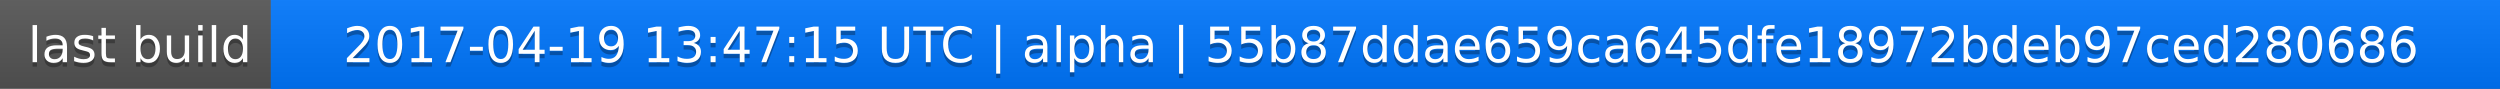
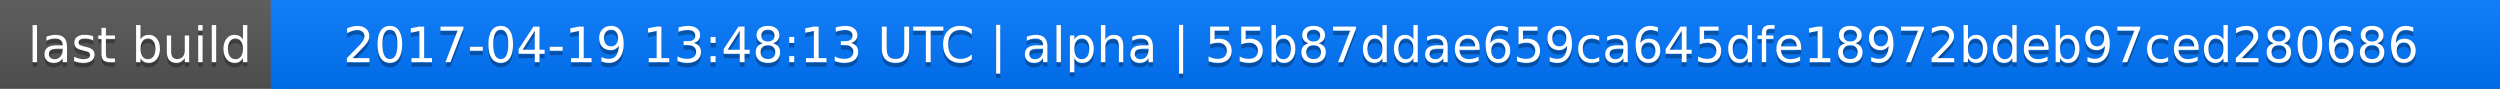
<svg xmlns="http://www.w3.org/2000/svg" width="563" height="20">
  <linearGradient id="a" x2="0" y2="100%">
    <stop offset="0" stop-color="#bbb" stop-opacity=".1" />
    <stop offset="1" stop-opacity=".1" />
  </linearGradient>
  <rect rx="0" width="563" height="20" fill="#555" />
  <rect rx="0" x="61" width="502" height="20" fill="#07f" />
  <path fill="#07f" d="M61 0h4v20h-4z" />
  <rect rx="0" width="563" height="20" fill="url(#a)" />
  <g fill="#fff" text-anchor="middle" font-family="DejaVu Sans,Verdana,Geneva,sans-serif" font-size="11">
    <text x="31.5" y="15" fill="#010101" fill-opacity=".3">last build</text>
    <text x="31.5" y="14">last build</text>
-     <text x="311" y="15" fill="#010101" fill-opacity=".3">2017-04-19 13:47:15 UTC | alpha | 55b87ddae659ca645dfe18972bdeb97ced280686</text>
-     <text x="311" y="14">2017-04-19 13:47:15 UTC | alpha | 55b87ddae659ca645dfe18972bdeb97ced280686</text>
+     <text x="311" y="15" fill="#010101" fill-opacity=".3">2017-04-19 13:48:13 UTC | alpha | 55b87ddae659ca645dfe18972bdeb97ced280686</text>
+     <text x="311" y="14">2017-04-19 13:48:13 UTC | alpha | 55b87ddae659ca645dfe18972bdeb97ced280686</text>
  </g>
</svg>
